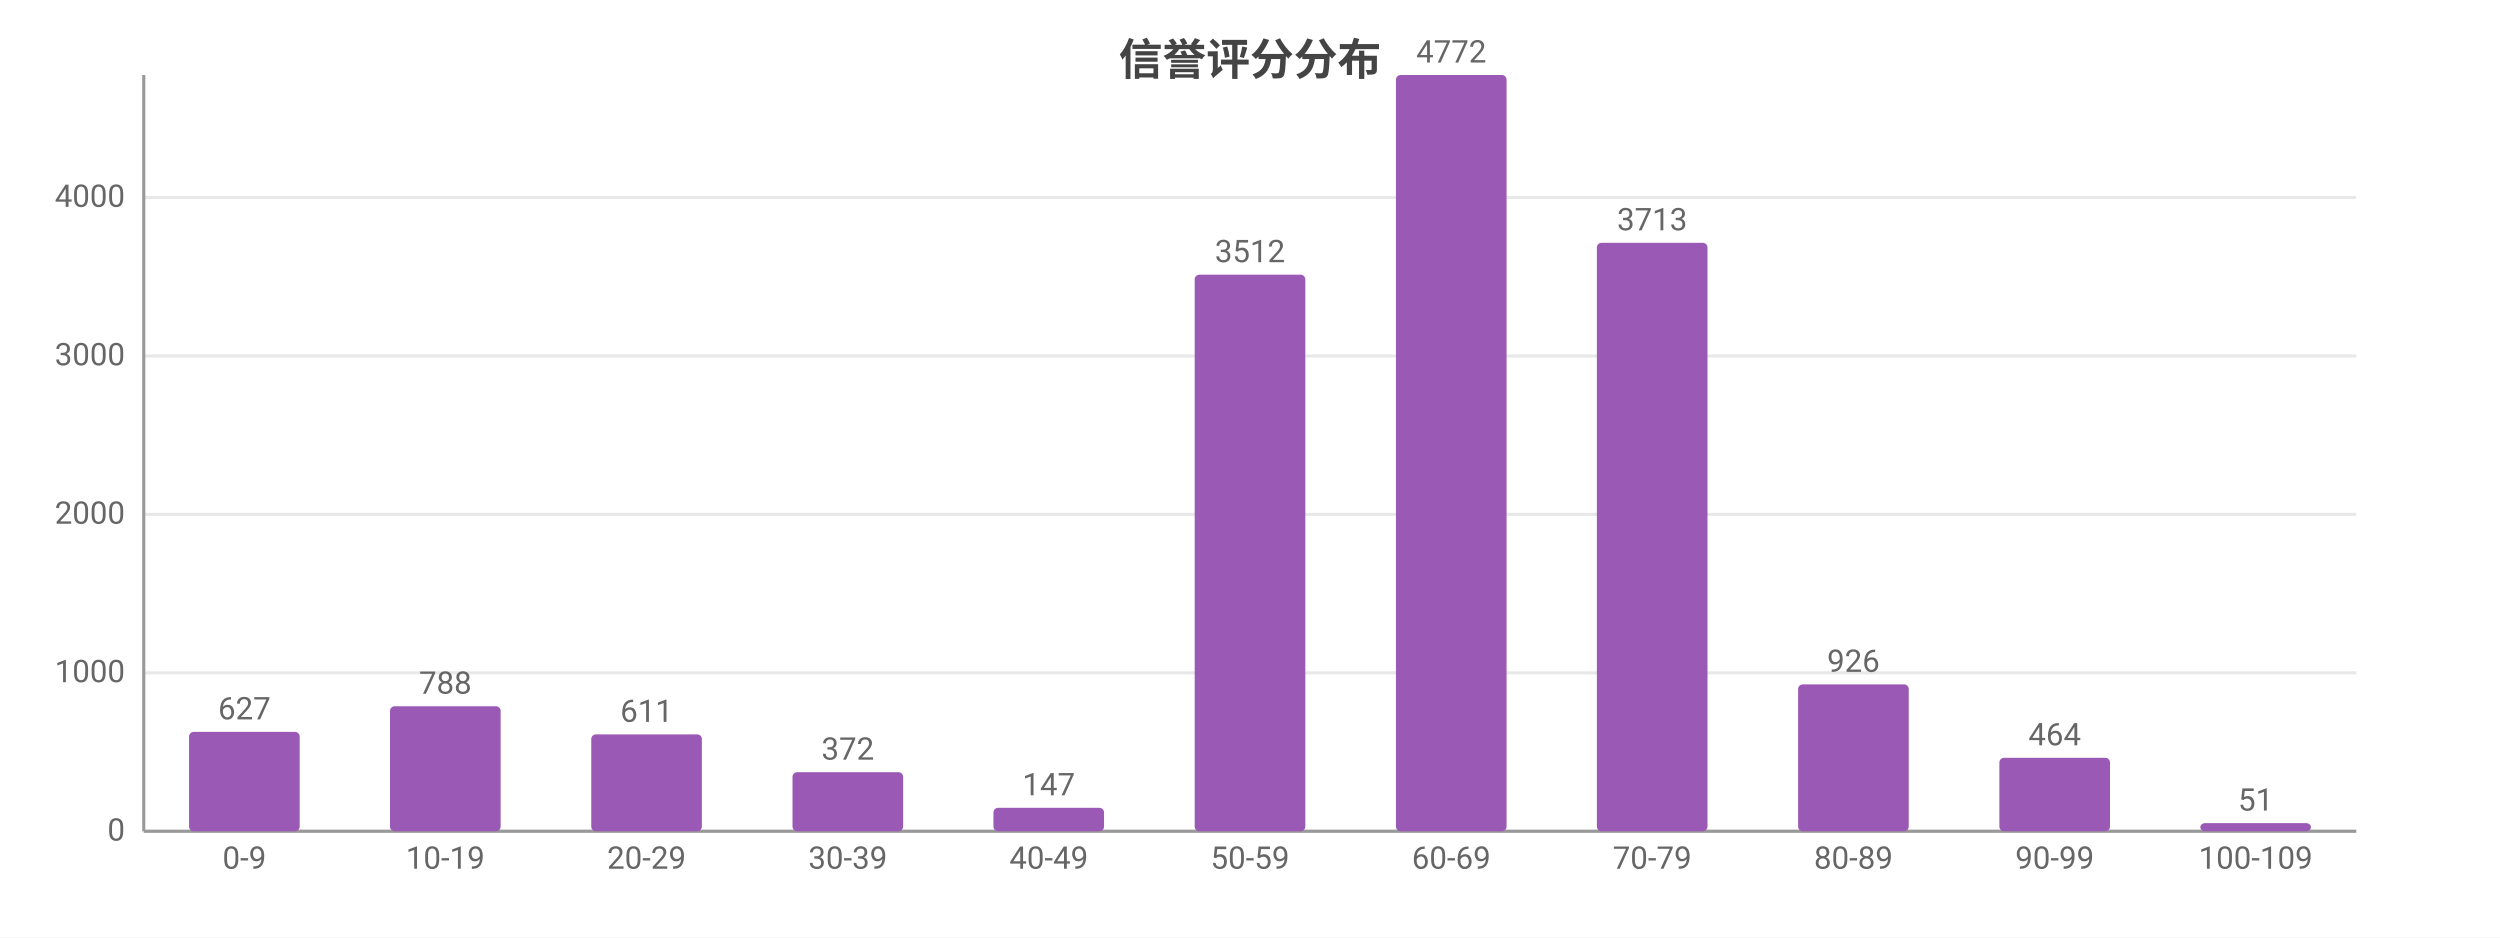
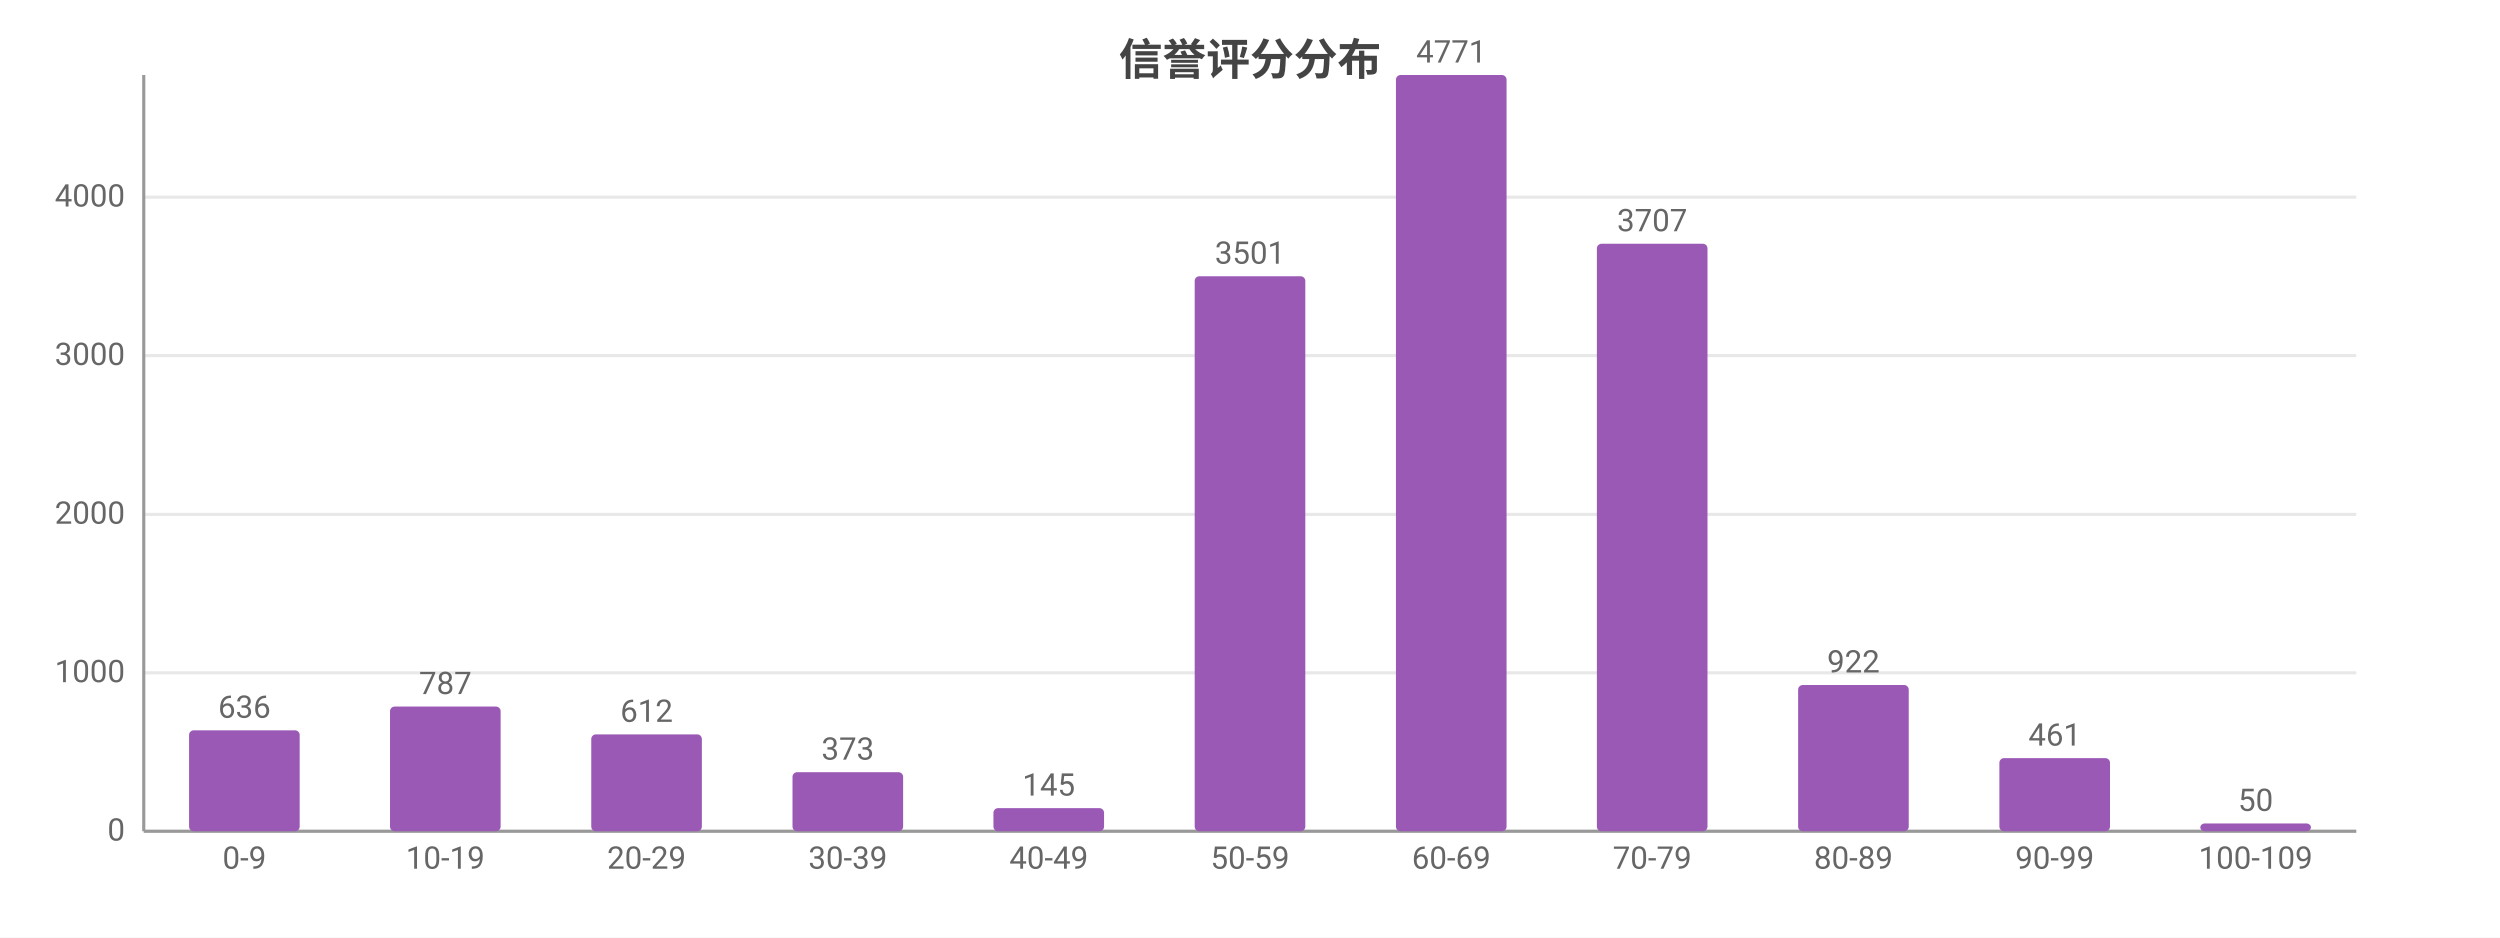
<svg xmlns="http://www.w3.org/2000/svg" width="800" height="300" viewBox="0 0 800 300">
  <rect width="800" height="300" fill="#ffffff" />
  <style>text{font-family:system-ui,-apple-system,'Segoe UI',Roboto,'PingFang SC','Microsoft YaHei','Noto Sans CJK SC',sans-serif}.g{stroke:#e8e8e8;stroke-width:1}.a{stroke:#999;stroke-width:1}.t{font-size:10px;fill:#666}.m{font-size:10px;text-anchor:middle;fill:#666}.e{font-size:10px;text-anchor:end;fill:#666}.l{font-size:11px;fill:#333}.tt{font-size:14px;font-weight:600;text-anchor:middle;fill:#444}.em{font-size:13px;text-anchor:middle;fill:#999}</style>
  <text class="tt" x="400.0" y="24">信誉评分分布</text>
  <line class="g" x1="46" y1="266" x2="754" y2="266" />
  <text class="e" x="40" y="269">0</text>
  <line class="g" x1="46" y1="215.3" x2="754" y2="215.3" />
  <text class="e" x="40" y="218.3">1000</text>
  <line class="g" x1="46" y1="164.6" x2="754" y2="164.6" />
  <text class="e" x="40" y="167.6">2000</text>
-   <line class="g" x1="46" y1="113.9" x2="754" y2="113.9" />
-   <text class="e" x="40" y="116.9">3000</text>
-   <line class="g" x1="46" y1="63.2" x2="754" y2="63.2" />
-   <text class="e" x="40" y="66.2">4000</text>
+   <line class="g" x1="46" y1="113.8" x2="754" y2="113.8" />
+   <text class="e" x="40" y="116.8">3000</text>
+   <line class="g" x1="46" y1="63.1" x2="754" y2="63.1" />
+   <text class="e" x="40" y="66.1">4000</text>
  <line class="a" x1="46" y1="24" x2="46" y2="266" />
  <line class="a" x1="46" y1="266" x2="754" y2="266" />
-   <rect x="60.5" y="234.2" width="35.4" height="31.8" fill="#9b59b6" rx="1.5" />
-   <text class="m" x="78.2" y="230.2">627</text>
+   <rect x="60.5" y="233.7" width="35.4" height="32.3" fill="#9b59b6" rx="1.5" />
+   <text class="m" x="78.2" y="229.7">636</text>
  <text class="m" x="78.2" y="278">0-9</text>
-   <rect x="124.8" y="226.0" width="35.4" height="40.0" fill="#9b59b6" rx="1.5" />
-   <text class="m" x="142.5" y="222.0">788</text>
+   <rect x="124.8" y="226.1" width="35.4" height="39.9" fill="#9b59b6" rx="1.5" />
+   <text class="m" x="142.5" y="222.1">787</text>
  <text class="m" x="142.5" y="278">10-19</text>
  <rect x="189.2" y="235.0" width="35.4" height="31.0" fill="#9b59b6" rx="1.5" />
-   <text class="m" x="206.9" y="231.0">611</text>
+   <text class="m" x="206.9" y="231.0">612</text>
  <text class="m" x="206.9" y="278">20-29</text>
  <rect x="253.6" y="247.1" width="35.4" height="18.9" fill="#9b59b6" rx="1.5" />
-   <text class="m" x="271.3" y="243.1">372</text>
+   <text class="m" x="271.3" y="243.1">373</text>
  <text class="m" x="271.3" y="278">30-39</text>
-   <rect x="317.9" y="258.5" width="35.4" height="7.5" fill="#9b59b6" rx="1.5" />
-   <text class="m" x="335.6" y="254.5">147</text>
+   <rect x="317.9" y="258.6" width="35.4" height="7.4" fill="#9b59b6" rx="1.5" />
+   <text class="m" x="335.6" y="254.6">145</text>
  <text class="m" x="335.6" y="278">40-49</text>
-   <rect x="382.3" y="87.9" width="35.4" height="178.1" fill="#9b59b6" rx="1.5" />
-   <text class="m" x="400" y="83.9">3512</text>
+   <rect x="382.3" y="88.4" width="35.4" height="177.6" fill="#9b59b6" rx="1.5" />
+   <text class="m" x="400" y="84.4">3501</text>
  <text class="m" x="400" y="278">50-59</text>
  <rect x="446.7" y="24" width="35.4" height="242" fill="#9b59b6" rx="1.5" />
-   <text class="m" x="464.4" y="20">4772</text>
+   <text class="m" x="464.4" y="20">4771</text>
  <text class="m" x="464.4" y="278">60-69</text>
-   <rect x="511.0" y="77.7" width="35.4" height="188.3" fill="#9b59b6" rx="1.5" />
-   <text class="m" x="528.7" y="73.7">3713</text>
+   <rect x="511.0" y="78.0" width="35.4" height="188.0" fill="#9b59b6" rx="1.5" />
+   <text class="m" x="528.7" y="74.0">3707</text>
  <text class="m" x="528.7" y="278">70-79</text>
-   <rect x="575.4" y="219.0" width="35.4" height="47.0" fill="#9b59b6" rx="1.5" />
-   <text class="m" x="593.1" y="215.0">926</text>
+   <rect x="575.4" y="219.2" width="35.4" height="46.8" fill="#9b59b6" rx="1.5" />
+   <text class="m" x="593.1" y="215.2">922</text>
  <text class="m" x="593.1" y="278">80-89</text>
-   <rect x="639.8" y="242.5" width="35.4" height="23.5" fill="#9b59b6" rx="1.5" />
-   <text class="m" x="657.5" y="238.5">464</text>
+   <rect x="639.8" y="242.6" width="35.4" height="23.4" fill="#9b59b6" rx="1.5" />
+   <text class="m" x="657.5" y="238.6">461</text>
  <text class="m" x="657.5" y="278">90-99</text>
-   <rect x="704.1" y="263.4" width="35.4" height="2.6" fill="#9b59b6" rx="1.5" />
-   <text class="m" x="721.8" y="259.4">51</text>
+   <rect x="704.1" y="263.5" width="35.4" height="2.5" fill="#9b59b6" rx="1.5" />
+   <text class="m" x="721.8" y="259.5">50</text>
  <text class="m" x="721.8" y="278">100-109</text>
</svg>
